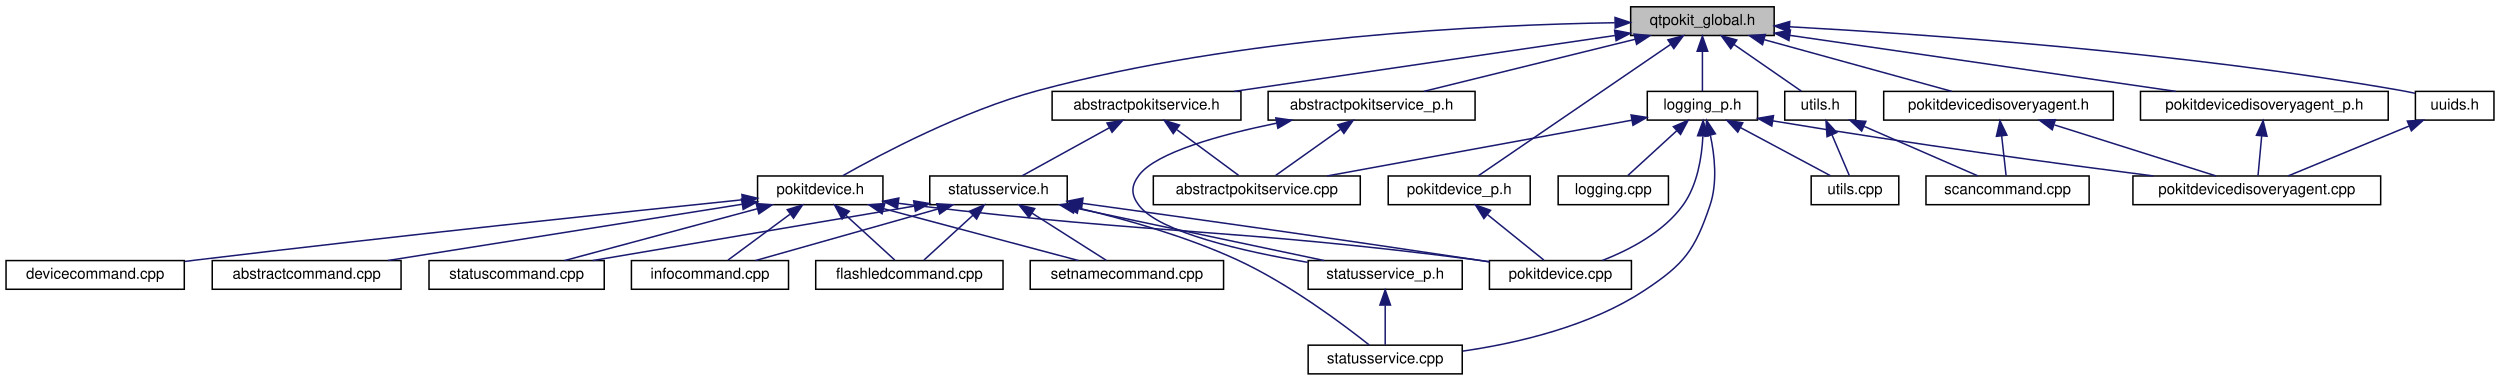
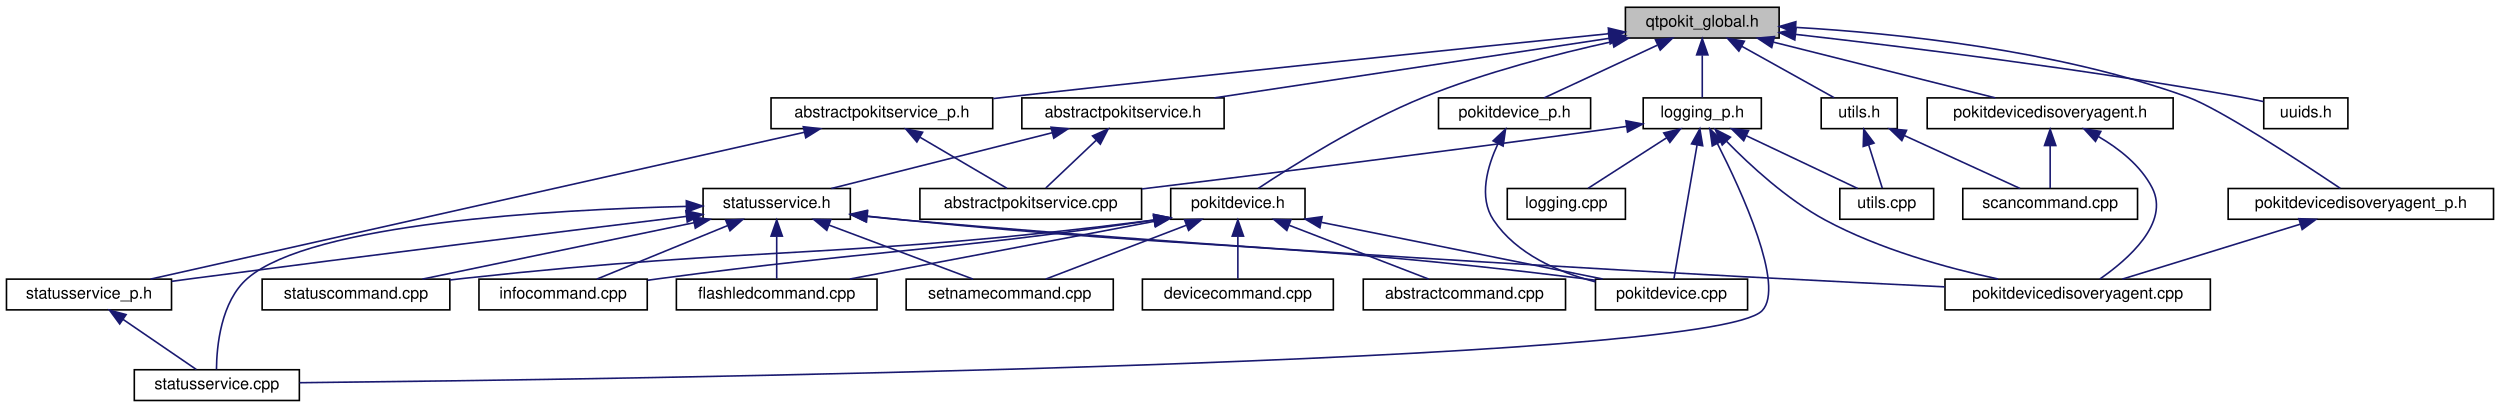
- <svg xmlns="http://www.w3.org/2000/svg" xmlns:xlink="http://www.w3.org/1999/xlink" width="1655pt" height="252pt" viewBox="0.00 0.00 1655.00 252.00">
+ <svg xmlns="http://www.w3.org/2000/svg" xmlns:xlink="http://www.w3.org/1999/xlink" width="1545pt" height="252pt" viewBox="0.00 0.00 1545.00 252.00">
  <g id="graph0" class="graph" transform="scale(1 1) rotate(0) translate(4 248)">
    <g id="node1" class="node">
      <g id="a_node1">
        <a xlink:title="Global QtPokit library macros.">
-           <polygon fill="#bfbfbf" stroke="black" points="1075.5,-224.5 1075.5,-243.5 1170.5,-243.5 1170.5,-224.5 1075.5,-224.5" />
-           <text text-anchor="middle" x="1123" y="-231.5" font-family="Helvetica,sans-Serif" font-size="10.00">qtpokit_global.h</text>
+           <polygon fill="#bfbfbf" stroke="black" points="1000.5,-224.5 1000.5,-243.5 1095.5,-243.5 1095.5,-224.5 1000.5,-224.5" />
+           <text text-anchor="middle" x="1048" y="-231.5" font-family="Helvetica,sans-Serif" font-size="10.00">qtpokit_global.h</text>
        </a>
      </g>
    </g>
    <g id="node2" class="node">
      <g id="a_node2">
        <a xlink:href="abstractpokitservice_8h.html" target="_top" xlink:title="Declares the AbstractPokitService class.">
-           <polygon fill="none" stroke="black" points="692.5,-168.5 692.5,-187.5 817.5,-187.5 817.5,-168.5 692.5,-168.5" />
-           <text text-anchor="middle" x="755" y="-175.5" font-family="Helvetica,sans-Serif" font-size="10.00">abstractpokitservice.h</text>
+           <polygon fill="none" stroke="black" points="627.5,-168.5 627.5,-187.5 752.5,-187.5 752.5,-168.5 627.5,-168.5" />
+           <text text-anchor="middle" x="690" y="-175.5" font-family="Helvetica,sans-Serif" font-size="10.00">abstractpokitservice.h</text>
        </a>
      </g>
    </g>
    <g id="edge1" class="edge">
-       <path fill="none" stroke="midnightblue" d="M1065.03,-224.49C996.13,-214.38 881.84,-197.61 812.95,-187.5" />
-       <polygon fill="midnightblue" stroke="midnightblue" points="1064.87,-228.01 1075.27,-226 1065.88,-221.08 1064.87,-228.01" />
-     </g>
-     <g id="node12" class="node">
-       <g id="a_node12">
-         <a xlink:href="abstractpokitservice__p_8h.html" target="_top" xlink:title="Declares the AbstractPokitServicePrivate class.">
-           <polygon fill="none" stroke="black" points="835.5,-168.5 835.5,-187.5 972.5,-187.5 972.5,-168.5 835.5,-168.5" />
-           <text text-anchor="middle" x="904" y="-175.5" font-family="Helvetica,sans-Serif" font-size="10.00">abstractpokitservice_p.h</text>
-         </a>
-       </g>
-     </g>
-     <g id="edge12" class="edge">
-       <path fill="none" stroke="midnightblue" d="M1078.49,-222.02C1037.12,-211.82 976.36,-196.84 938.54,-187.52" />
-       <polygon fill="midnightblue" stroke="midnightblue" points="1077.75,-225.45 1088.3,-224.44 1079.43,-218.65 1077.75,-225.45" />
+       <path fill="none" stroke="midnightblue" d="M990.48,-224.32C923.42,-214.21 813.27,-197.59 746.6,-187.54" />
+       <polygon fill="midnightblue" stroke="midnightblue" points="990.05,-227.8 1000.46,-225.83 991.09,-220.88 990.05,-227.8" />
    </g>
    <g id="node13" class="node">
      <g id="a_node13">
+         <a xlink:href="abstractpokitservice__p_8h.html" target="_top" xlink:title="Declares the AbstractPokitServicePrivate class.">
+           <polygon fill="none" stroke="black" points="472.5,-168.5 472.5,-187.5 609.5,-187.5 609.5,-168.5 472.5,-168.5" />
+           <text text-anchor="middle" x="541" y="-175.5" font-family="Helvetica,sans-Serif" font-size="10.00">abstractpokitservice_p.h</text>
+         </a>
+       </g>
+     </g>
+     <g id="edge13" class="edge">
+       <path fill="none" stroke="midnightblue" d="M990.07,-227.16C907.46,-218.79 751.07,-202.74 618,-188 615.32,-187.7 612.6,-187.4 609.84,-187.09" />
+       <polygon fill="midnightblue" stroke="midnightblue" points="989.95,-230.67 1000.26,-228.19 990.66,-223.7 989.95,-230.67" />
+     </g>
+     <g id="node14" class="node">
+       <g id="a_node14">
        <a xlink:href="logging__p_8h.html" target="_top" xlink:title="QtPokit logging categories.">
-           <polygon fill="none" stroke="black" points="1086.5,-168.5 1086.5,-187.5 1159.5,-187.5 1159.5,-168.5 1086.5,-168.5" />
-           <text text-anchor="middle" x="1123" y="-175.5" font-family="Helvetica,sans-Serif" font-size="10.00">logging_p.h</text>
-         </a>
-       </g>
-     </g>
-     <g id="edge15" class="edge">
-       <path fill="none" stroke="midnightblue" d="M1123,-213.8C1123,-204.91 1123,-194.78 1123,-187.75" />
-       <polygon fill="midnightblue" stroke="midnightblue" points="1119.5,-214.08 1123,-224.08 1126.5,-214.08 1119.5,-214.08" />
+           <polygon fill="none" stroke="black" points="1011.5,-168.5 1011.5,-187.5 1084.5,-187.5 1084.5,-168.5 1011.5,-168.5" />
+           <text text-anchor="middle" x="1048" y="-175.5" font-family="Helvetica,sans-Serif" font-size="10.00">logging_p.h</text>
+         </a>
+       </g>
+     </g>
+     <g id="edge16" class="edge">
+       <path fill="none" stroke="midnightblue" d="M1048,-213.8C1048,-204.91 1048,-194.78 1048,-187.75" />
+       <polygon fill="midnightblue" stroke="midnightblue" points="1044.5,-214.08 1048,-224.08 1051.5,-214.08 1044.5,-214.08" />
    </g>
    <g id="node17" class="node">
      <g id="a_node17">
        <a xlink:href="pokitdevice_8h.html" target="_top" xlink:title="Declares the PokitDevice class.">
-           <polygon fill="none" stroke="black" points="497.5,-112.5 497.5,-131.5 580.5,-131.5 580.5,-112.5 497.5,-112.5" />
-           <text text-anchor="middle" x="539" y="-119.5" font-family="Helvetica,sans-Serif" font-size="10.00">pokitdevice.h</text>
-         </a>
-       </g>
-     </g>
-     <g id="edge22" class="edge">
-       <path fill="none" stroke="midnightblue" d="M1064.97,-232.96C979.76,-231.58 816.46,-223.93 683,-188 633.47,-174.67 579.46,-146.13 553.95,-131.71" />
-       <polygon fill="midnightblue" stroke="midnightblue" points="1065.16,-236.46 1075.21,-233.1 1065.26,-229.46 1065.16,-236.46" />
+           <polygon fill="none" stroke="black" points="719.5,-112.5 719.5,-131.5 802.5,-131.5 802.5,-112.5 719.5,-112.5" />
+           <text text-anchor="middle" x="761" y="-119.5" font-family="Helvetica,sans-Serif" font-size="10.00">pokitdevice.h</text>
+         </a>
+       </g>
+     </g>
+     <g id="edge23" class="edge">
+       <path fill="none" stroke="midnightblue" d="M992.59,-222.32C958.29,-214.79 913.75,-203.3 876,-188 836.68,-172.06 794.13,-145.21 773.56,-131.55" />
+       <polygon fill="midnightblue" stroke="midnightblue" points="991.91,-225.76 1002.43,-224.44 993.38,-218.92 991.91,-225.76" />
    </g>
    <g id="node20" class="node">
      <g id="a_node20">
        <a xlink:href="pokitdevice__p_8h.html" target="_top" xlink:title="Declares the PokitDevicePrivate class.">
-           <polygon fill="none" stroke="black" points="915,-112.5 915,-131.5 1009,-131.5 1009,-112.5 915,-112.5" />
-           <text text-anchor="middle" x="962" y="-119.5" font-family="Helvetica,sans-Serif" font-size="10.00">pokitdevice_p.h</text>
-         </a>
-       </g>
-     </g>
-     <g id="edge30" class="edge">
-       <path fill="none" stroke="midnightblue" d="M1102.09,-218.71C1068.16,-195.53 1002.15,-150.43 974.57,-131.59" />
-       <polygon fill="midnightblue" stroke="midnightblue" points="1100.14,-221.62 1110.37,-224.37 1104.08,-215.84 1100.14,-221.62" />
+           <polygon fill="none" stroke="black" points="885,-168.5 885,-187.5 979,-187.5 979,-168.5 885,-168.5" />
+           <text text-anchor="middle" x="932" y="-175.5" font-family="Helvetica,sans-Serif" font-size="10.00">pokitdevice_p.h</text>
+         </a>
+       </g>
+     </g>
+     <g id="edge31" class="edge">
+       <path fill="none" stroke="midnightblue" d="M1020.28,-220.1C998.61,-210.01 969.1,-196.27 950.29,-187.52" />
+       <polygon fill="midnightblue" stroke="midnightblue" points="1019.08,-223.4 1029.62,-224.44 1022.03,-217.05 1019.08,-223.4" />
    </g>
    <g id="node21" class="node">
      <g id="a_node21">
        <a xlink:href="pokitdevicedisoveryagent_8h.html" target="_top" xlink:title="Declares the PokitDeviceDiscoveryAgent class.">
-           <polygon fill="none" stroke="black" points="1243,-168.5 1243,-187.5 1395,-187.5 1395,-168.5 1243,-168.5" />
-           <text text-anchor="middle" x="1319" y="-175.5" font-family="Helvetica,sans-Serif" font-size="10.00">pokitdevicedisoveryagent.h</text>
-         </a>
-       </g>
-     </g>
-     <g id="edge32" class="edge">
-       <path fill="none" stroke="midnightblue" d="M1164.02,-221.7C1201.01,-211.51 1254.6,-196.74 1288.09,-187.52" />
-       <polygon fill="midnightblue" stroke="midnightblue" points="1162.77,-218.41 1154.06,-224.44 1164.63,-225.16 1162.77,-218.41" />
+           <polygon fill="none" stroke="black" points="1187,-168.5 1187,-187.5 1339,-187.5 1339,-168.5 1187,-168.5" />
+           <text text-anchor="middle" x="1263" y="-175.5" font-family="Helvetica,sans-Serif" font-size="10.00">pokitdevicedisoveryagent.h</text>
+         </a>
+       </g>
+     </g>
+     <g id="edge33" class="edge">
+       <path fill="none" stroke="midnightblue" d="M1091.96,-221.96C1132.57,-211.76 1192.04,-196.82 1229.09,-187.52" />
+       <polygon fill="midnightblue" stroke="midnightblue" points="1090.91,-218.61 1082.07,-224.44 1092.62,-225.4 1090.91,-218.61" />
    </g>
    <g id="node23" class="node">
      <g id="a_node23">
        <a xlink:href="pokitdevicedisoveryagent__p_8h.html" target="_top" xlink:title="Declares the PokitDeviceDiscoveryAgentPrivate class.">
-           <polygon fill="none" stroke="black" points="1413,-168.5 1413,-187.5 1577,-187.5 1577,-168.5 1413,-168.5" />
-           <text text-anchor="middle" x="1495" y="-175.5" font-family="Helvetica,sans-Serif" font-size="10.00">pokitdevicedisoveryagent_p.h</text>
-         </a>
-       </g>
-     </g>
-     <g id="edge35" class="edge">
-       <path fill="none" stroke="midnightblue" d="M1180.78,-224.61C1250.3,-214.52 1366.36,-197.67 1436.29,-187.52" />
-       <polygon fill="midnightblue" stroke="midnightblue" points="1180.26,-221.15 1170.87,-226.05 1181.27,-228.08 1180.26,-221.15" />
+           <polygon fill="none" stroke="black" points="1373,-112.5 1373,-131.5 1537,-131.5 1537,-112.5 1373,-112.5" />
+           <text text-anchor="middle" x="1455" y="-119.5" font-family="Helvetica,sans-Serif" font-size="10.00">pokitdevicedisoveryagent_p.h</text>
+         </a>
+       </g>
+     </g>
+     <g id="edge36" class="edge">
+       <path fill="none" stroke="midnightblue" d="M1105.98,-231.07C1167.65,-227.49 1267.25,-217.24 1348,-188 1367.72,-180.86 1418.52,-147.54 1442.33,-131.57" />
+       <polygon fill="midnightblue" stroke="midnightblue" points="1105.46,-227.6 1095.67,-231.63 1105.84,-234.59 1105.46,-227.6" />
    </g>
    <g id="node24" class="node">
      <g id="a_node24">
        <a xlink:href="utils_8h.html" target="_top" xlink:title="Declares some simple general purpose, utility functions used by QtPokit.">
-           <polygon fill="none" stroke="black" points="1177.5,-168.5 1177.5,-187.5 1224.5,-187.5 1224.5,-168.5 1177.5,-168.5" />
-           <text text-anchor="middle" x="1201" y="-175.5" font-family="Helvetica,sans-Serif" font-size="10.00">utils.h</text>
-         </a>
-       </g>
-     </g>
-     <g id="edge37" class="edge">
-       <path fill="none" stroke="midnightblue" d="M1143.77,-218.62C1158.02,-208.76 1176.46,-195.99 1188.5,-187.65" />
-       <polygon fill="midnightblue" stroke="midnightblue" points="1141.76,-215.75 1135.53,-224.32 1145.75,-221.51 1141.76,-215.75" />
+           <polygon fill="none" stroke="black" points="1121.5,-168.5 1121.5,-187.5 1168.5,-187.5 1168.5,-168.5 1121.5,-168.5" />
+           <text text-anchor="middle" x="1145" y="-175.5" font-family="Helvetica,sans-Serif" font-size="10.00">utils.h</text>
+         </a>
+       </g>
+     </g>
+     <g id="edge38" class="edge">
+       <path fill="none" stroke="midnightblue" d="M1072.34,-219.45C1090.24,-209.48 1114.05,-196.23 1129.45,-187.65" />
+       <polygon fill="midnightblue" stroke="midnightblue" points="1070.62,-216.4 1063.58,-224.32 1074.02,-222.52 1070.62,-216.4" />
    </g>
    <g id="node25" class="node">
      <g id="a_node25">
        <a xlink:href="uuids_8h.html" target="_top" xlink:title="Define official UUIDs from Pokit's Bluetooth API Definition document.">
-           <polygon fill="none" stroke="black" points="1595,-168.5 1595,-187.5 1647,-187.5 1647,-168.5 1595,-168.5" />
-           <text text-anchor="middle" x="1621" y="-175.5" font-family="Helvetica,sans-Serif" font-size="10.00">uuids.h</text>
-         </a>
-       </g>
-     </g>
-     <g id="edge40" class="edge">
-       <path fill="none" stroke="midnightblue" d="M1180.7,-230.27C1268.67,-225.45 1441.4,-213.46 1586,-188 1588.84,-187.5 1591.79,-186.89 1594.72,-186.22" />
-       <polygon fill="midnightblue" stroke="midnightblue" points="1180.45,-226.78 1170.65,-230.81 1180.82,-233.77 1180.45,-226.78" />
+           <polygon fill="none" stroke="black" points="1395,-168.5 1395,-187.5 1447,-187.5 1447,-168.5 1395,-168.5" />
+           <text text-anchor="middle" x="1421" y="-175.5" font-family="Helvetica,sans-Serif" font-size="10.00">uuids.h</text>
+         </a>
+       </g>
+     </g>
+     <g id="edge41" class="edge">
+       <path fill="none" stroke="midnightblue" d="M1105.92,-226.72C1172.53,-219.14 1285.08,-205.24 1381,-188 1385.48,-187.19 1390.23,-186.23 1394.82,-185.23" />
+       <polygon fill="midnightblue" stroke="midnightblue" points="1105.17,-223.28 1095.63,-227.88 1105.96,-230.24 1105.17,-223.28" />
    </g>
    <g id="node3" class="node">
      <g id="a_node3">
        <a xlink:href="abstractpokitservice_8cpp.html" target="_top" xlink:title="Defines the AbstractPokitService and AbstractPokitServicePrivate classes.">
-           <polygon fill="none" stroke="black" points="759.5,-112.5 759.5,-131.5 896.5,-131.5 896.5,-112.5 759.5,-112.5" />
-           <text text-anchor="middle" x="828" y="-119.5" font-family="Helvetica,sans-Serif" font-size="10.00">abstractpokitservice.cpp</text>
+           <polygon fill="none" stroke="black" points="564.5,-112.5 564.5,-131.5 701.5,-131.5 701.5,-112.5 564.5,-112.5" />
+           <text text-anchor="middle" x="633" y="-119.5" font-family="Helvetica,sans-Serif" font-size="10.00">abstractpokitservice.cpp</text>
        </a>
      </g>
    </g>
    <g id="edge2" class="edge">
-       <path fill="none" stroke="midnightblue" d="M775.14,-162.1C788.28,-152.38 804.98,-140.03 816.06,-131.83" />
-       <polygon fill="midnightblue" stroke="midnightblue" points="772.69,-159.56 766.73,-168.32 776.85,-165.19 772.69,-159.56" />
+       <path fill="none" stroke="midnightblue" d="M673.38,-161.25C663.27,-151.67 650.72,-139.79 642.32,-131.83" />
+       <polygon fill="midnightblue" stroke="midnightblue" points="671.18,-163.99 680.84,-168.32 675.99,-158.91 671.18,-163.99" />
    </g>
    <g id="node4" class="node">
      <g id="a_node4">
        <a xlink:href="statusservice_8h.html" target="_top" xlink:title="Declares the StatusService class.">
-           <polygon fill="none" stroke="black" points="611.5,-112.5 611.5,-131.5 702.5,-131.5 702.5,-112.5 611.5,-112.5" />
-           <text text-anchor="middle" x="657" y="-119.5" font-family="Helvetica,sans-Serif" font-size="10.00">statusservice.h</text>
+           <polygon fill="none" stroke="black" points="430.5,-112.5 430.5,-131.5 521.5,-131.5 521.5,-112.5 430.5,-112.5" />
+           <text text-anchor="middle" x="476" y="-119.5" font-family="Helvetica,sans-Serif" font-size="10.00">statusservice.h</text>
        </a>
      </g>
    </g>
    <g id="edge3" class="edge">
-       <path fill="none" stroke="midnightblue" d="M730.41,-163.45C712.32,-153.48 688.27,-140.23 672.71,-131.65" />
-       <polygon fill="midnightblue" stroke="midnightblue" points="728.81,-166.56 739.25,-168.32 732.19,-160.43 728.81,-166.56" />
+       <path fill="none" stroke="midnightblue" d="M646.24,-165.96C605.83,-155.76 546.63,-140.82 509.75,-131.52" />
+       <polygon fill="midnightblue" stroke="midnightblue" points="645.54,-169.39 656.09,-168.44 647.25,-162.6 645.54,-169.39" />
    </g>
    <g id="node5" class="node">
      <g id="a_node5">
        <a xlink:href="flashledcommand_8cpp_source.html" target="_top" xlink:title=" ">
-           <polygon fill="none" stroke="black" points="536,-56.5 536,-75.5 660,-75.5 660,-56.5 536,-56.5" />
-           <text text-anchor="middle" x="598" y="-63.5" font-family="Helvetica,sans-Serif" font-size="10.00">flashledcommand.cpp</text>
+           <polygon fill="none" stroke="black" points="414,-56.5 414,-75.5 538,-75.5 538,-56.5 414,-56.5" />
+           <text text-anchor="middle" x="476" y="-63.5" font-family="Helvetica,sans-Serif" font-size="10.00">flashledcommand.cpp</text>
        </a>
      </g>
    </g>
    <g id="edge4" class="edge">
-       <path fill="none" stroke="midnightblue" d="M640.11,-105.54C629.59,-95.91 616.43,-83.87 607.65,-75.83" />
-       <polygon fill="midnightblue" stroke="midnightblue" points="637.78,-108.15 647.52,-112.32 642.51,-102.99 637.78,-108.15" />
+       <path fill="none" stroke="midnightblue" d="M476,-101.8C476,-92.91 476,-82.78 476,-75.75" />
+       <polygon fill="midnightblue" stroke="midnightblue" points="472.5,-102.08 476,-112.08 479.5,-102.08 472.5,-102.08" />
    </g>
    <g id="node6" class="node">
      <g id="a_node6">
        <a xlink:href="infocommand_8cpp_source.html" target="_top" xlink:title=" ">
-           <polygon fill="none" stroke="black" points="414,-56.5 414,-75.5 518,-75.5 518,-56.5 414,-56.5" />
-           <text text-anchor="middle" x="466" y="-63.5" font-family="Helvetica,sans-Serif" font-size="10.00">infocommand.cpp</text>
+           <polygon fill="none" stroke="black" points="292,-56.5 292,-75.5 396,-75.5 396,-56.5 292,-56.5" />
+           <text text-anchor="middle" x="344" y="-63.5" font-family="Helvetica,sans-Serif" font-size="10.00">infocommand.cpp</text>
        </a>
      </g>
    </g>
    <g id="edge5" class="edge">
-       <path fill="none" stroke="midnightblue" d="M617.03,-109.7C580.98,-99.51 528.76,-84.74 496.12,-75.52" />
-       <polygon fill="midnightblue" stroke="midnightblue" points="616.16,-113.09 626.74,-112.44 618.06,-106.35 616.16,-113.09" />
+       <path fill="none" stroke="midnightblue" d="M445.78,-108.64C421.01,-98.5 386.6,-84.43 364.82,-75.52" />
+       <polygon fill="midnightblue" stroke="midnightblue" points="444.5,-111.9 455.08,-112.44 447.15,-105.42 444.5,-111.9" />
    </g>
    <g id="node7" class="node">
      <g id="a_node7">
        <a xlink:href="pokitdevice_8cpp.html" target="_top" xlink:title="Defines the PokitDevice and PokitDevicePrivate classes.">
          <polygon fill="none" stroke="black" points="982,-56.5 982,-75.5 1076,-75.5 1076,-56.5 982,-56.5" />
          <text text-anchor="middle" x="1029" y="-63.5" font-family="Helvetica,sans-Serif" font-size="10.00">pokitdevice.cpp</text>
        </a>
      </g>
    </g>
    <g id="edge6" class="edge">
-       <path fill="none" stroke="midnightblue" d="M712.7,-113.37C775.87,-104.66 881.92,-89.8 973,-76 975.92,-75.56 978.93,-75.09 981.96,-74.62" />
-       <polygon fill="midnightblue" stroke="midnightblue" points="711.99,-109.94 702.56,-114.77 712.95,-116.87 711.99,-109.94" />
+       <path fill="none" stroke="midnightblue" d="M531.69,-114.46C539.51,-113.6 547.46,-112.75 555,-112 740.54,-93.45 787.93,-98.81 973,-76 975.93,-75.64 978.95,-75.24 981.98,-74.81" />
+       <polygon fill="midnightblue" stroke="midnightblue" points="531.06,-111.01 521.51,-115.6 531.84,-117.97 531.06,-111.01" />
    </g>
    <g id="node8" class="node">
      <g id="a_node8">
-         <a xlink:href="setnamecommand_8cpp_source.html" target="_top" xlink:title=" ">
-           <polygon fill="none" stroke="black" points="678,-56.5 678,-75.5 806,-75.5 806,-56.5 678,-56.5" />
-           <text text-anchor="middle" x="742" y="-63.5" font-family="Helvetica,sans-Serif" font-size="10.00">setnamecommand.cpp</text>
+         <a xlink:href="pokitdevicedisoveryagent_8cpp.html" target="_top" xlink:title="Defines the PokitDeviceDiscoveryAgent and PokitDeviceDiscoveryAgentPrivate classes.">
+           <polygon fill="none" stroke="black" points="1198,-56.5 1198,-75.5 1362,-75.5 1362,-56.5 1198,-56.5" />
+           <text text-anchor="middle" x="1280" y="-63.5" font-family="Helvetica,sans-Serif" font-size="10.00">pokitdevicedisoveryagent.cpp</text>
        </a>
      </g>
    </g>
    <g id="edge7" class="edge">
-       <path fill="none" stroke="midnightblue" d="M679.19,-106.9C694.78,-97 715.13,-84.07 728.38,-75.65" />
-       <polygon fill="midnightblue" stroke="midnightblue" points="677.22,-104.01 670.66,-112.32 680.97,-109.92 677.22,-104.01" />
+       <path fill="none" stroke="midnightblue" d="M531.97,-114.26C539.7,-113.44 547.54,-112.66 555,-112 787.72,-91.53 1063.28,-77.12 1197.81,-70.72" />
+       <polygon fill="midnightblue" stroke="midnightblue" points="531.47,-110.8 521.91,-115.37 532.23,-117.75 531.47,-110.8" />
    </g>
    <g id="node9" class="node">
      <g id="a_node9">
-         <a xlink:href="statuscommand_8cpp_source.html" target="_top" xlink:title=" ">
-           <polygon fill="none" stroke="black" points="280,-56.5 280,-75.5 396,-75.5 396,-56.5 280,-56.5" />
-           <text text-anchor="middle" x="338" y="-63.5" font-family="Helvetica,sans-Serif" font-size="10.00">statuscommand.cpp</text>
+         <a xlink:href="setnamecommand_8cpp_source.html" target="_top" xlink:title=" ">
+           <polygon fill="none" stroke="black" points="556,-56.5 556,-75.5 684,-75.5 684,-56.5 556,-56.5" />
+           <text text-anchor="middle" x="620" y="-63.5" font-family="Helvetica,sans-Serif" font-size="10.00">setnamecommand.cpp</text>
        </a>
      </g>
    </g>
    <g id="edge8" class="edge">
-       <path fill="none" stroke="midnightblue" d="M601.22,-111.56C541.11,-101.38 446.28,-85.33 388.36,-75.52" />
-       <polygon fill="midnightblue" stroke="midnightblue" points="600.85,-115.04 611.3,-113.26 602.02,-108.14 600.85,-115.04" />
+       <path fill="none" stroke="midnightblue" d="M508.25,-108.91C535.32,-98.75 573.32,-84.51 597.29,-75.52" />
+       <polygon fill="midnightblue" stroke="midnightblue" points="506.95,-105.66 498.82,-112.44 509.41,-112.21 506.95,-105.66" />
    </g>
    <g id="node10" class="node">
      <g id="a_node10">
-         <a xlink:href="statusservice_8cpp.html" target="_top" xlink:title="Defines the StatusService and StatusServicePrivate classes.">
-           <polygon fill="none" stroke="black" points="862,-0.5 862,-19.5 964,-19.5 964,-0.5 862,-0.5" />
-           <text text-anchor="middle" x="913" y="-7.5" font-family="Helvetica,sans-Serif" font-size="10.00">statusservice.cpp</text>
+         <a xlink:href="statuscommand_8cpp_source.html" target="_top" xlink:title=" ">
+           <polygon fill="none" stroke="black" points="158,-56.5 158,-75.5 274,-75.5 274,-56.5 158,-56.5" />
+           <text text-anchor="middle" x="216" y="-63.5" font-family="Helvetica,sans-Serif" font-size="10.00">statuscommand.cpp</text>
        </a>
      </g>
    </g>
    <g id="edge9" class="edge">
-       <path fill="none" stroke="midnightblue" d="M710.05,-110.21C741.42,-102.78 781.45,-91.45 815,-76 849.31,-60.2 885.21,-33.29 902.48,-19.58" />
-       <polygon fill="midnightblue" stroke="midnightblue" points="709.14,-106.83 700.18,-112.49 710.71,-113.65 709.14,-106.83" />
+       <path fill="none" stroke="midnightblue" d="M425.01,-110.41C375.87,-100.2 302.47,-84.96 257.01,-75.52" />
+       <polygon fill="midnightblue" stroke="midnightblue" points="424.3,-113.84 434.8,-112.44 425.72,-106.98 424.3,-113.84" />
    </g>
    <g id="node11" class="node">
      <g id="a_node11">
+         <a xlink:href="statusservice_8cpp.html" target="_top" xlink:title="Defines the StatusService and StatusServicePrivate classes.">
+           <polygon fill="none" stroke="black" points="79,-0.5 79,-19.5 181,-19.5 181,-0.5 79,-0.5" />
+           <text text-anchor="middle" x="130" y="-7.5" font-family="Helvetica,sans-Serif" font-size="10.00">statusservice.cpp</text>
+         </a>
+       </g>
+     </g>
+     <g id="edge10" class="edge">
+       <path fill="none" stroke="midnightblue" d="M420.01,-120.44C337.45,-118.45 188.54,-110.09 149,-76 132.44,-61.72 129.91,-33.88 129.77,-19.72" />
+       <polygon fill="midnightblue" stroke="midnightblue" points="420.15,-123.94 430.22,-120.66 420.3,-116.94 420.15,-123.94" />
+     </g>
+     <g id="node12" class="node">
+       <g id="a_node12">
        <a xlink:href="statusservice__p_8h.html" target="_top" xlink:title="Declares the StatusServicePrivate class.">
-           <polygon fill="none" stroke="black" points="862,-56.5 862,-75.5 964,-75.5 964,-56.5 862,-56.5" />
-           <text text-anchor="middle" x="913" y="-63.5" font-family="Helvetica,sans-Serif" font-size="10.00">statusservice_p.h</text>
-         </a>
-       </g>
-     </g>
-     <g id="edge10" class="edge">
-       <path fill="none" stroke="midnightblue" d="M707.51,-110.35C755.89,-100.14 827.95,-84.94 872.63,-75.52" />
-       <polygon fill="midnightblue" stroke="midnightblue" points="706.63,-106.95 697.56,-112.44 708.07,-113.8 706.63,-106.95" />
+           <polygon fill="none" stroke="black" points="0,-56.5 0,-75.5 102,-75.5 102,-56.5 0,-56.5" />
+           <text text-anchor="middle" x="51" y="-63.5" font-family="Helvetica,sans-Serif" font-size="10.00">statusservice_p.h</text>
+         </a>
+       </g>
    </g>
    <g id="edge11" class="edge">
-       <path fill="none" stroke="midnightblue" d="M913,-45.8C913,-36.91 913,-26.78 913,-19.75" />
-       <polygon fill="midnightblue" stroke="midnightblue" points="909.5,-46.08 913,-56.08 916.5,-46.08 909.5,-46.08" />
-     </g>
-     <g id="edge13" class="edge">
-       <path fill="none" stroke="midnightblue" d="M883.42,-162.38C869.69,-152.62 852.07,-140.11 840.43,-131.83" />
-       <polygon fill="midnightblue" stroke="midnightblue" points="881.61,-165.38 891.79,-168.32 885.66,-159.68 881.61,-165.38" />
+       <path fill="none" stroke="midnightblue" d="M420.19,-114.26C349.4,-105.65 223.58,-90.17 116,-76 111.48,-75.4 106.79,-74.78 102.09,-74.14" />
+       <polygon fill="midnightblue" stroke="midnightblue" points="419.88,-117.74 430.23,-115.48 420.72,-110.79 419.88,-117.74" />
+     </g>
+     <g id="edge12" class="edge">
+       <path fill="none" stroke="midnightblue" d="M72.03,-50.62C86.47,-40.76 105.14,-27.99 117.34,-19.65" />
+       <polygon fill="midnightblue" stroke="midnightblue" points="69.97,-47.79 63.69,-56.32 73.92,-53.57 69.97,-47.79" />
    </g>
    <g id="edge14" class="edge">
-       <path fill="none" stroke="midnightblue" d="M841.2,-166.49C803.74,-158.8 761.31,-147.09 750,-132 744.67,-124.89 744.62,-119.07 750,-112 763.6,-94.13 819.17,-81.55 861.68,-74.31" />
-       <polygon fill="midnightblue" stroke="midnightblue" points="840.61,-169.95 851.1,-168.46 841.97,-163.08 840.61,-169.95" />
-     </g>
-     <g id="edge16" class="edge">
-       <path fill="none" stroke="midnightblue" d="M1076.36,-168.46C1021.11,-158.35 929.64,-141.61 874.47,-131.51" />
-       <polygon fill="midnightblue" stroke="midnightblue" points="1075.77,-171.91 1086.23,-170.27 1077.03,-165.03 1075.77,-171.91" />
-     </g>
-     <g id="edge18" class="edge">
-       <path fill="none" stroke="midnightblue" d="M1123.3,-157.72C1122.59,-143.8 1119.65,-125.22 1110,-112 1097.01,-94.2 1074.72,-82.56 1056.81,-75.59" />
-       <polygon fill="midnightblue" stroke="midnightblue" points="1119.8,-158.14 1123.46,-168.09 1126.8,-158.03 1119.8,-158.14" />
+       <path fill="none" stroke="midnightblue" d="M564.55,-163.18C581.48,-153.24 603.78,-140.15 618.26,-131.65" />
+       <polygon fill="midnightblue" stroke="midnightblue" points="562.63,-160.24 555.78,-168.32 566.18,-166.28 562.63,-160.24" />
+     </g>
+     <g id="edge15" class="edge">
+       <path fill="none" stroke="midnightblue" d="M493.11,-166.25C395.91,-144.43 177.27,-95.35 89.02,-75.53" />
+       <polygon fill="midnightblue" stroke="midnightblue" points="492.43,-169.68 502.96,-168.46 493.97,-162.85 492.43,-169.68" />
+     </g>
+     <g id="edge17" class="edge">
+       <path fill="none" stroke="midnightblue" d="M1001.01,-169.85C996.62,-169.21 992.23,-168.58 988,-168 888.61,-154.25 773.34,-139.94 701.78,-131.25" />
+       <polygon fill="midnightblue" stroke="midnightblue" points="1000.81,-173.35 1011.21,-171.35 1001.83,-166.43 1000.81,-173.35" />
+     </g>
+     <g id="edge19" class="edge">
+       <path fill="none" stroke="midnightblue" d="M1044.78,-158.35C1040.62,-134.25 1033.54,-93.31 1030.48,-75.59" />
+       <polygon fill="midnightblue" stroke="midnightblue" points="1041.36,-159.11 1046.51,-168.37 1048.26,-157.92 1041.36,-159.11" />
    </g>
    <g id="edge20" class="edge">
-       <path fill="none" stroke="midnightblue" d="M1128.25,-158.48C1131.1,-145.2 1133.12,-127.07 1128,-112 1117.91,-82.29 1111.15,-73.35 1085,-56 1048.87,-32.02 1000.59,-20.81 964.38,-15.57" />
-       <polygon fill="midnightblue" stroke="midnightblue" points="1124.82,-157.77 1125.79,-168.32 1131.61,-159.46 1124.82,-157.77" />
-     </g>
-     <g id="node14" class="node">
-       <g id="a_node14">
-         <a xlink:href="logging_8cpp_source.html" target="_top" xlink:title=" ">
-           <polygon fill="none" stroke="black" points="1027.5,-112.5 1027.5,-131.5 1100.5,-131.5 1100.5,-112.5 1027.5,-112.5" />
-           <text text-anchor="middle" x="1064" y="-119.5" font-family="Helvetica,sans-Serif" font-size="10.00">logging.cpp</text>
-         </a>
-       </g>
-     </g>
-     <g id="edge17" class="edge">
-       <path fill="none" stroke="midnightblue" d="M1106.11,-161.54C1095.59,-151.91 1082.43,-139.87 1073.65,-131.83" />
-       <polygon fill="midnightblue" stroke="midnightblue" points="1103.78,-164.15 1113.52,-168.32 1108.51,-158.99 1103.78,-164.15" />
+       <path fill="none" stroke="midnightblue" d="M1063.02,-160.66C1077.37,-145.97 1100.27,-124.79 1124,-112 1157.5,-93.95 1199.05,-82.42 1230.84,-75.56" />
+       <polygon fill="midnightblue" stroke="midnightblue" points="1060.34,-158.41 1055.98,-168.06 1065.41,-163.23 1060.34,-158.41" />
+     </g>
+     <g id="edge21" class="edge">
+       <path fill="none" stroke="midnightblue" d="M1057.3,-159.41C1072.43,-129.61 1099.3,-70.99 1085,-56 1053.58,-23.07 374.72,-13.53 181.12,-11.48" />
+       <polygon fill="midnightblue" stroke="midnightblue" points="1054.18,-157.81 1052.7,-168.3 1060.4,-161.03 1054.18,-157.81" />
    </g>
    <g id="node15" class="node">
      <g id="a_node15">
-         <a xlink:href="pokitdevicedisoveryagent_8cpp.html" target="_top" xlink:title="Defines the PokitDeviceDiscoveryAgent and PokitDeviceDiscoveryAgentPrivate classes.">
-           <polygon fill="none" stroke="black" points="1408,-112.5 1408,-131.5 1572,-131.5 1572,-112.5 1408,-112.5" />
-           <text text-anchor="middle" x="1490" y="-119.5" font-family="Helvetica,sans-Serif" font-size="10.00">pokitdevicedisoveryagent.cpp</text>
-         </a>
-       </g>
-     </g>
-     <g id="edge19" class="edge">
-       <path fill="none" stroke="midnightblue" d="M1169.51,-168C1262.69,-152.5 1358.71,-139.57 1421.58,-131.5" />
-       <polygon fill="midnightblue" stroke="midnightblue" points="1168.91,-164.55 1159.63,-169.65 1170.07,-171.45 1168.91,-164.55" />
+         <a xlink:href="logging_8cpp_source.html" target="_top" xlink:title=" ">
+           <polygon fill="none" stroke="black" points="927.5,-112.5 927.5,-131.5 1000.5,-131.5 1000.5,-112.5 927.5,-112.5" />
+           <text text-anchor="middle" x="964" y="-119.5" font-family="Helvetica,sans-Serif" font-size="10.00">logging.cpp</text>
+         </a>
+       </g>
+     </g>
+     <g id="edge18" class="edge">
+       <path fill="none" stroke="midnightblue" d="M1026.07,-162.9C1010.66,-153 990.55,-140.07 977.46,-131.65" />
+       <polygon fill="midnightblue" stroke="midnightblue" points="1024.2,-165.86 1034.5,-168.32 1027.98,-159.97 1024.2,-165.86" />
    </g>
    <g id="node16" class="node">
      <g id="a_node16">
        <a xlink:href="utils_8cpp.html" target="_top" xlink:title="Defines some simple general purpose, utility functions used by QtPokit.">
-           <polygon fill="none" stroke="black" points="1195,-112.5 1195,-131.5 1253,-131.5 1253,-112.5 1195,-112.5" />
-           <text text-anchor="middle" x="1224" y="-119.5" font-family="Helvetica,sans-Serif" font-size="10.00">utils.cpp</text>
-         </a>
-       </g>
-     </g>
-     <g id="edge21" class="edge">
-       <path fill="none" stroke="midnightblue" d="M1148.08,-163.59C1166.76,-153.61 1191.7,-140.27 1207.81,-131.65" />
-       <polygon fill="midnightblue" stroke="midnightblue" points="1146.4,-160.52 1139.23,-168.32 1149.7,-166.7 1146.4,-160.52" />
-     </g>
-     <g id="edge25" class="edge">
-       <path fill="none" stroke="midnightblue" d="M555.89,-105.54C566.41,-95.91 579.57,-83.87 588.35,-75.83" />
-       <polygon fill="midnightblue" stroke="midnightblue" points="553.49,-102.99 548.48,-112.32 558.22,-108.15 553.49,-102.99" />
+           <polygon fill="none" stroke="black" points="1133,-112.5 1133,-131.5 1191,-131.5 1191,-112.5 1133,-112.5" />
+           <text text-anchor="middle" x="1162" y="-119.5" font-family="Helvetica,sans-Serif" font-size="10.00">utils.cpp</text>
+         </a>
+       </g>
+     </g>
+     <g id="edge22" class="edge">
+       <path fill="none" stroke="midnightblue" d="M1075.24,-164.1C1096.54,-154.01 1125.54,-140.27 1144.02,-131.52" />
+       <polygon fill="midnightblue" stroke="midnightblue" points="1073.6,-161 1066.06,-168.44 1076.6,-167.33 1073.6,-161" />
    </g>
    <g id="edge26" class="edge">
-       <path fill="none" stroke="midnightblue" d="M518.86,-106.1C505.72,-96.38 489.02,-84.03 477.94,-75.83" />
-       <polygon fill="midnightblue" stroke="midnightblue" points="517.15,-109.19 527.27,-112.32 521.31,-103.56 517.15,-109.19" />
+       <path fill="none" stroke="midnightblue" d="M709.25,-111.19C655.52,-101.01 572.31,-85.25 521.16,-75.56" />
+       <polygon fill="midnightblue" stroke="midnightblue" points="708.78,-114.67 719.25,-113.09 710.08,-107.79 708.78,-114.67" />
    </g>
    <g id="edge27" class="edge">
-       <path fill="none" stroke="midnightblue" d="M590.73,-113.42C594.54,-112.92 598.33,-112.44 602,-112 766.49,-92.28 808.69,-97.15 973,-76 975.93,-75.62 978.94,-75.21 981.98,-74.78" />
-       <polygon fill="midnightblue" stroke="midnightblue" points="590.09,-109.97 580.65,-114.78 591.03,-116.91 590.09,-109.97" />
+       <path fill="none" stroke="midnightblue" d="M709.31,-111.98C573.28,-92.21 537.14,-93.54 405,-76 402.13,-75.62 399.2,-75.22 396.23,-74.81" />
+       <polygon fill="midnightblue" stroke="midnightblue" points="708.88,-115.45 719.28,-113.44 709.9,-108.53 708.88,-115.45" />
    </g>
    <g id="edge28" class="edge">
-       <path fill="none" stroke="midnightblue" d="M580.99,-109.83C619.32,-99.63 675.15,-84.78 709.98,-75.52" />
-       <polygon fill="midnightblue" stroke="midnightblue" points="579.93,-106.49 571.17,-112.44 581.73,-113.26 579.93,-106.49" />
+       <path fill="none" stroke="midnightblue" d="M812.65,-110.59C863.19,-100.41 939.26,-85.08 986.44,-75.58" />
+       <polygon fill="midnightblue" stroke="midnightblue" points="811.69,-107.22 802.58,-112.62 813.08,-114.08 811.69,-107.22" />
    </g>
    <g id="edge29" class="edge">
-       <path fill="none" stroke="midnightblue" d="M497.42,-109.83C459.47,-99.63 404.19,-84.78 369.7,-75.52" />
-       <polygon fill="midnightblue" stroke="midnightblue" points="496.59,-113.23 507.15,-112.44 498.4,-106.47 496.59,-113.23" />
+       <path fill="none" stroke="midnightblue" d="M729.07,-108.77C702.59,-98.63 665.61,-84.47 642.24,-75.52" />
+       <polygon fill="midnightblue" stroke="midnightblue" points="728.07,-112.14 738.66,-112.44 730.57,-105.6 728.07,-112.14" />
+     </g>
+     <g id="edge30" class="edge">
+       <path fill="none" stroke="midnightblue" d="M709.27,-112.03C519.43,-87.73 469.09,-96.33 283,-76 280.08,-75.68 277.1,-75.34 274.08,-74.98" />
+       <polygon fill="midnightblue" stroke="midnightblue" points="708.93,-115.51 719.3,-113.32 709.83,-108.57 708.93,-115.51" />
    </g>
    <g id="node18" class="node">
      <g id="a_node18">
        <a xlink:href="abstractcommand_8cpp_source.html" target="_top" xlink:title=" ">
-           <polygon fill="none" stroke="black" points="136.5,-56.5 136.5,-75.5 261.5,-75.5 261.5,-56.5 136.5,-56.5" />
-           <text text-anchor="middle" x="199" y="-63.5" font-family="Helvetica,sans-Serif" font-size="10.00">abstractcommand.cpp</text>
-         </a>
-       </g>
-     </g>
-     <g id="edge23" class="edge">
-       <path fill="none" stroke="midnightblue" d="M487.14,-112.76C423.77,-102.7 317.05,-85.75 252.8,-75.55" />
-       <polygon fill="midnightblue" stroke="midnightblue" points="486.88,-116.27 497.31,-114.38 487.98,-109.35 486.88,-116.27" />
+           <polygon fill="none" stroke="black" points="838.5,-56.5 838.5,-75.5 963.5,-75.5 963.5,-56.5 838.5,-56.5" />
+           <text text-anchor="middle" x="901" y="-63.5" font-family="Helvetica,sans-Serif" font-size="10.00">abstractcommand.cpp</text>
+         </a>
+       </g>
+     </g>
+     <g id="edge24" class="edge">
+       <path fill="none" stroke="midnightblue" d="M792.7,-108.77C819,-98.63 855.72,-84.47 878.92,-75.52" />
+       <polygon fill="midnightblue" stroke="midnightblue" points="791.25,-105.58 783.18,-112.44 793.77,-112.11 791.25,-105.58" />
    </g>
    <g id="node19" class="node">
      <g id="a_node19">
        <a xlink:href="devicecommand_8cpp_source.html" target="_top" xlink:title=" ">
-           <polygon fill="none" stroke="black" points="0,-56.5 0,-75.5 118,-75.5 118,-56.5 0,-56.5" />
-           <text text-anchor="middle" x="59" y="-63.5" font-family="Helvetica,sans-Serif" font-size="10.00">devicecommand.cpp</text>
-         </a>
-       </g>
-     </g>
-     <g id="edge24" class="edge">
-       <path fill="none" stroke="midnightblue" d="M487.39,-115.74C409.32,-107.71 256.55,-91.65 127,-76 124.16,-75.66 121.26,-75.3 118.33,-74.93" />
-       <polygon fill="midnightblue" stroke="midnightblue" points="487.14,-119.24 497.44,-116.78 487.85,-112.27 487.14,-119.24" />
-     </g>
-     <g id="edge31" class="edge">
-       <path fill="none" stroke="midnightblue" d="M980.83,-105.82C992.84,-96.15 1007.97,-83.95 1018.04,-75.83" />
-       <polygon fill="midnightblue" stroke="midnightblue" points="978.35,-103.32 972.76,-112.32 982.75,-108.77 978.35,-103.32" />
-     </g>
-     <g id="edge33" class="edge">
-       <path fill="none" stroke="midnightblue" d="M1356.04,-165.3C1388.26,-155.13 1434.19,-140.62 1463.03,-131.52" />
-       <polygon fill="midnightblue" stroke="midnightblue" points="1354.58,-162.09 1346.1,-168.44 1356.69,-168.77 1354.58,-162.09" />
+           <polygon fill="none" stroke="black" points="702,-56.5 702,-75.5 820,-75.5 820,-56.5 702,-56.5" />
+           <text text-anchor="middle" x="761" y="-63.5" font-family="Helvetica,sans-Serif" font-size="10.00">devicecommand.cpp</text>
+         </a>
+       </g>
+     </g>
+     <g id="edge25" class="edge">
+       <path fill="none" stroke="midnightblue" d="M761,-101.8C761,-92.91 761,-82.78 761,-75.75" />
+       <polygon fill="midnightblue" stroke="midnightblue" points="757.5,-102.08 761,-112.08 764.5,-102.08 757.5,-102.08" />
+     </g>
+     <g id="edge32" class="edge">
+       <path fill="none" stroke="midnightblue" d="M921.74,-159.17C915.21,-145.25 909.61,-125.99 919,-112 933.09,-91.01 958.88,-79.81 981.95,-73.83" />
+       <polygon fill="midnightblue" stroke="midnightblue" points="918.72,-160.95 926.44,-168.21 924.93,-157.72 918.72,-160.95" />
+     </g>
+     <g id="edge34" class="edge">
+       <path fill="none" stroke="midnightblue" d="M1292.82,-163.61C1305.48,-156.23 1318.92,-145.75 1326,-132 1337.2,-110.24 1310.92,-87.5 1293.64,-75.53" />
+       <polygon fill="midnightblue" stroke="midnightblue" points="1291,-160.61 1283.85,-168.43 1294.31,-166.78 1291,-160.61" />
    </g>
    <g id="node22" class="node">
      <g id="a_node22">
        <a xlink:href="scancommand_8cpp_source.html" target="_top" xlink:title=" ">
-           <polygon fill="none" stroke="black" points="1271,-112.5 1271,-131.5 1379,-131.5 1379,-112.5 1271,-112.5" />
-           <text text-anchor="middle" x="1325" y="-119.5" font-family="Helvetica,sans-Serif" font-size="10.00">scancommand.cpp</text>
-         </a>
-       </g>
-     </g>
-     <g id="edge34" class="edge">
-       <path fill="none" stroke="midnightblue" d="M1321.1,-158.1C1322.1,-149.14 1323.24,-138.86 1324.03,-131.75" />
-       <polygon fill="midnightblue" stroke="midnightblue" points="1317.62,-157.76 1319.99,-168.08 1324.57,-158.53 1317.62,-157.76" />
-     </g>
-     <g id="edge36" class="edge">
-       <path fill="none" stroke="midnightblue" d="M1493.25,-158.1C1492.42,-149.14 1491.47,-138.86 1490.81,-131.75" />
-       <polygon fill="midnightblue" stroke="midnightblue" points="1489.77,-158.45 1494.17,-168.08 1496.74,-157.8 1489.77,-158.45" />
+           <polygon fill="none" stroke="black" points="1209,-112.5 1209,-131.5 1317,-131.5 1317,-112.5 1209,-112.5" />
+           <text text-anchor="middle" x="1263" y="-119.5" font-family="Helvetica,sans-Serif" font-size="10.00">scancommand.cpp</text>
+         </a>
+       </g>
+     </g>
+     <g id="edge35" class="edge">
+       <path fill="none" stroke="midnightblue" d="M1263,-157.8C1263,-148.91 1263,-138.78 1263,-131.75" />
+       <polygon fill="midnightblue" stroke="midnightblue" points="1259.5,-158.08 1263,-168.08 1266.5,-158.08 1259.5,-158.08" />
+     </g>
+     <g id="edge37" class="edge">
+       <path fill="none" stroke="midnightblue" d="M1417.53,-109.44C1384.53,-99.26 1337.24,-84.66 1307.6,-75.52" />
+       <polygon fill="midnightblue" stroke="midnightblue" points="1416.68,-112.84 1427.27,-112.44 1418.75,-106.15 1416.68,-112.84" />
+     </g>
+     <g id="edge40" class="edge">
+       <path fill="none" stroke="midnightblue" d="M1150.86,-158.4C1153.7,-149.36 1156.98,-138.94 1159.25,-131.75" />
+       <polygon fill="midnightblue" stroke="midnightblue" points="1147.47,-157.49 1147.81,-168.08 1154.15,-159.6 1147.47,-157.49" />
    </g>
    <g id="edge39" class="edge">
-       <path fill="none" stroke="midnightblue" d="M1208.8,-158.69C1212.68,-149.59 1217.18,-139.01 1220.27,-131.75" />
-       <polygon fill="midnightblue" stroke="midnightblue" points="1205.5,-157.51 1204.8,-168.08 1211.94,-160.25 1205.5,-157.51" />
-     </g>
-     <g id="edge38" class="edge">
-       <path fill="none" stroke="midnightblue" d="M1230.01,-164.37C1253.23,-154.26 1285.16,-140.35 1305.44,-131.52" />
-       <polygon fill="midnightblue" stroke="midnightblue" points="1228.42,-161.24 1220.65,-168.44 1231.21,-167.66 1228.42,-161.24" />
-     </g>
-     <g id="edge41" class="edge">
-       <path fill="none" stroke="midnightblue" d="M1590.68,-164.5C1566.12,-154.38 1532.18,-140.39 1510.66,-131.52" />
-       <polygon fill="midnightblue" stroke="midnightblue" points="1589.66,-167.87 1600.24,-168.44 1592.33,-161.4 1589.66,-167.87" />
+       <path fill="none" stroke="midnightblue" d="M1172.9,-164.23C1194.97,-154.13 1225.18,-140.31 1244.39,-131.52" />
+       <polygon fill="midnightblue" stroke="midnightblue" points="1171.33,-161.1 1163.7,-168.44 1174.25,-167.46 1171.33,-161.1" />
    </g>
  </g>
</svg>
